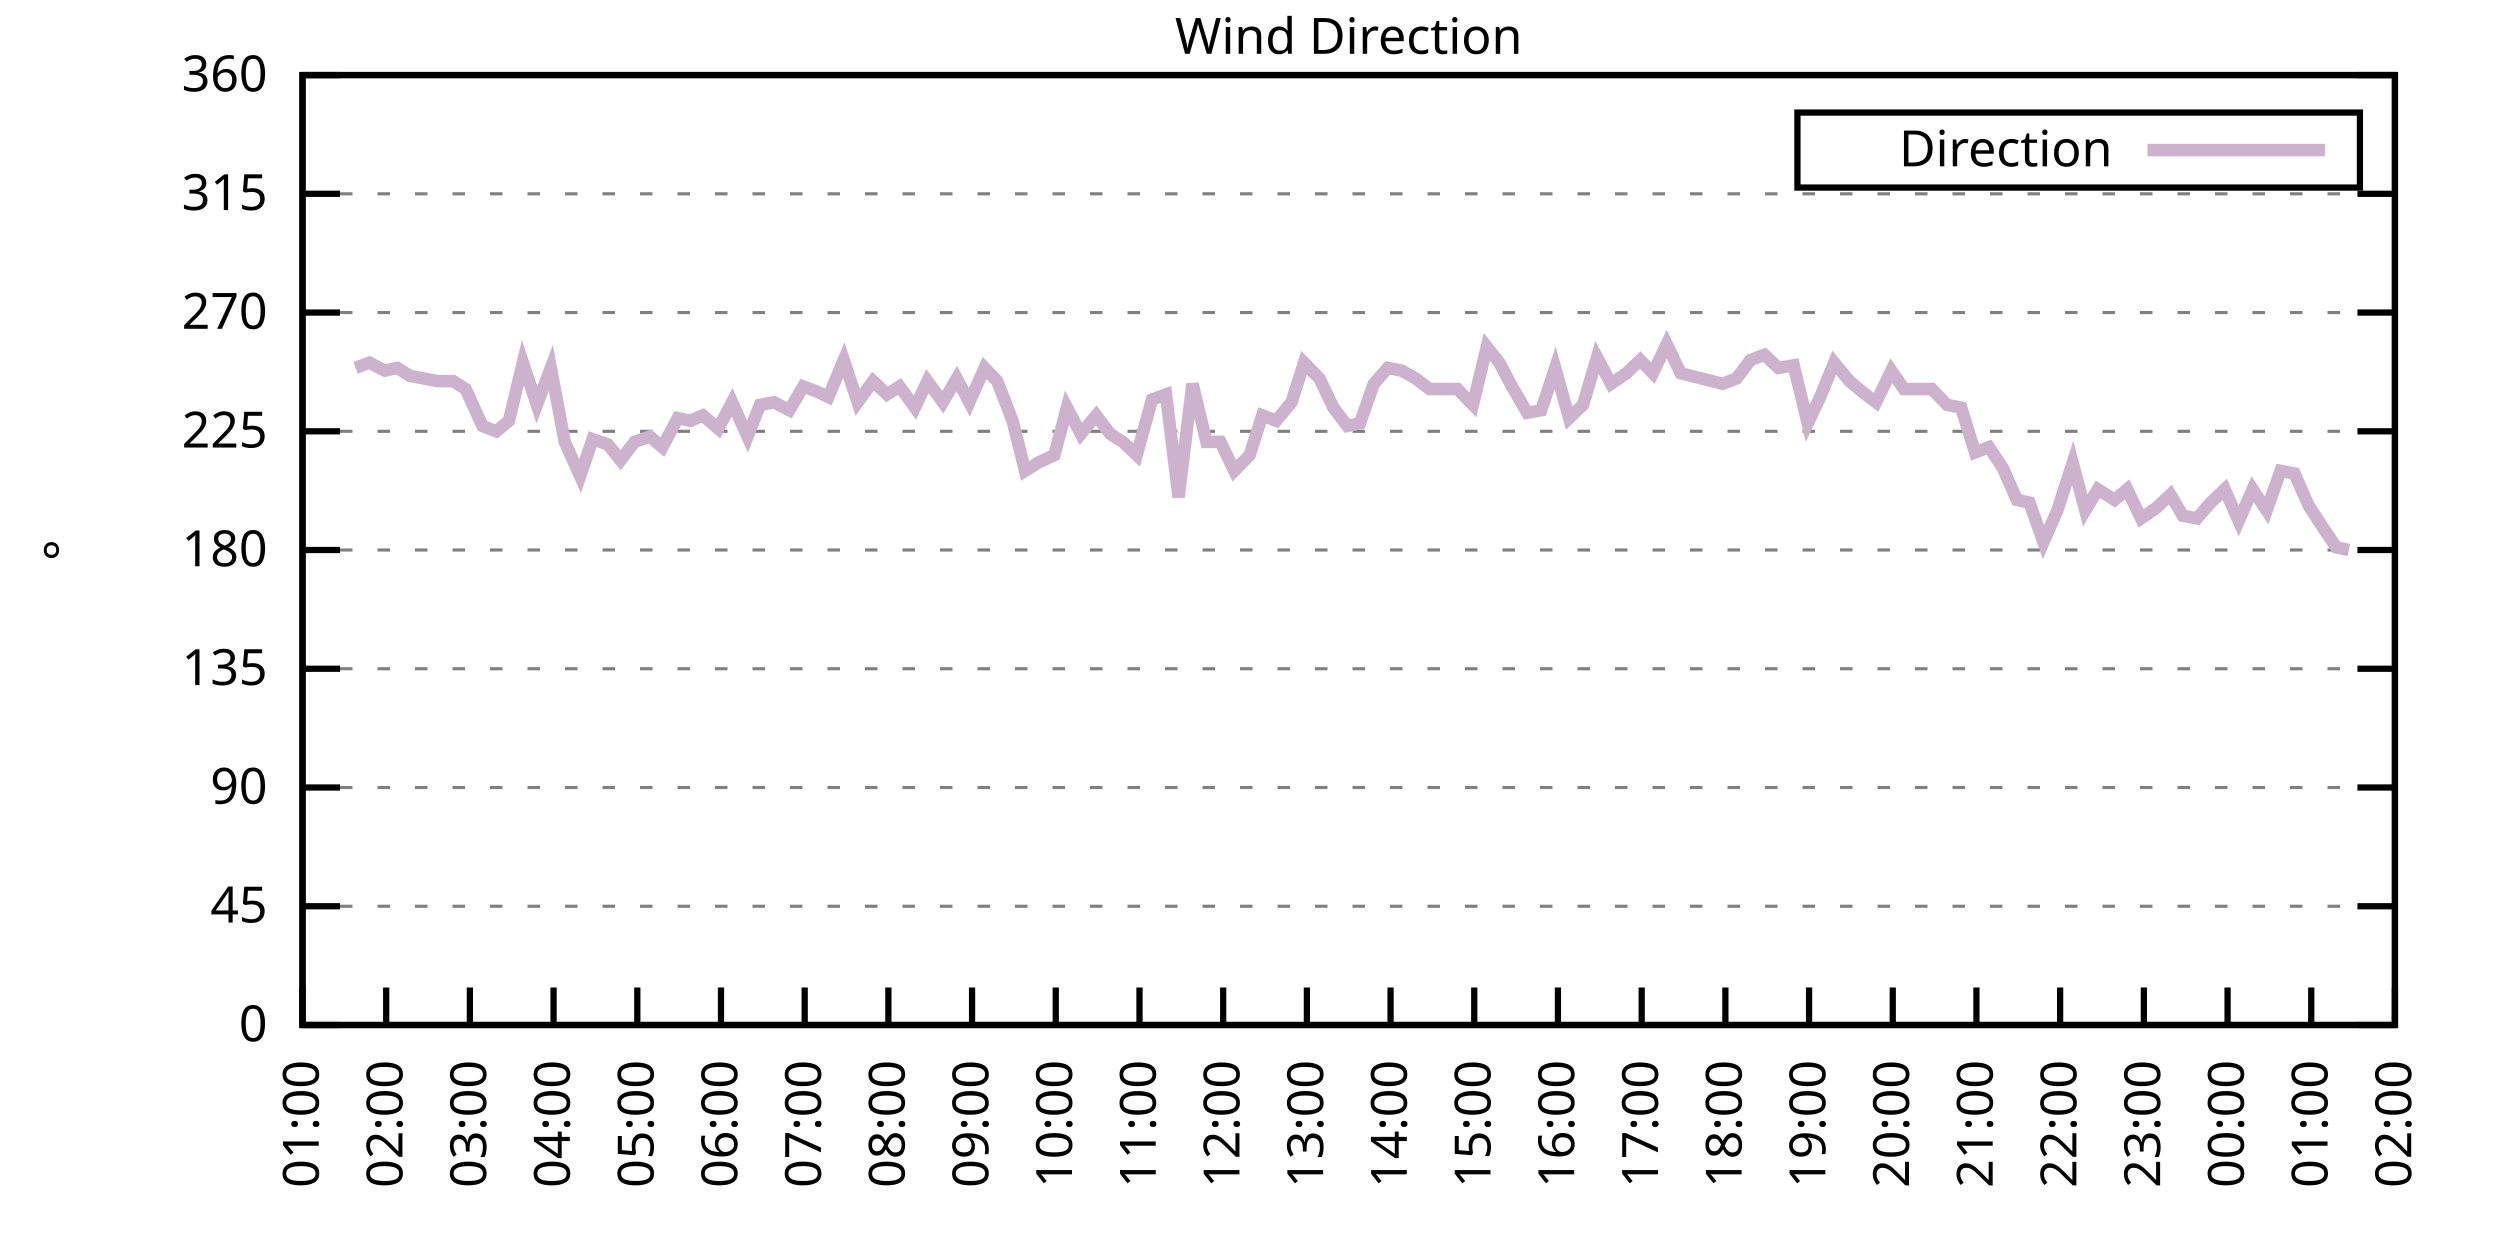
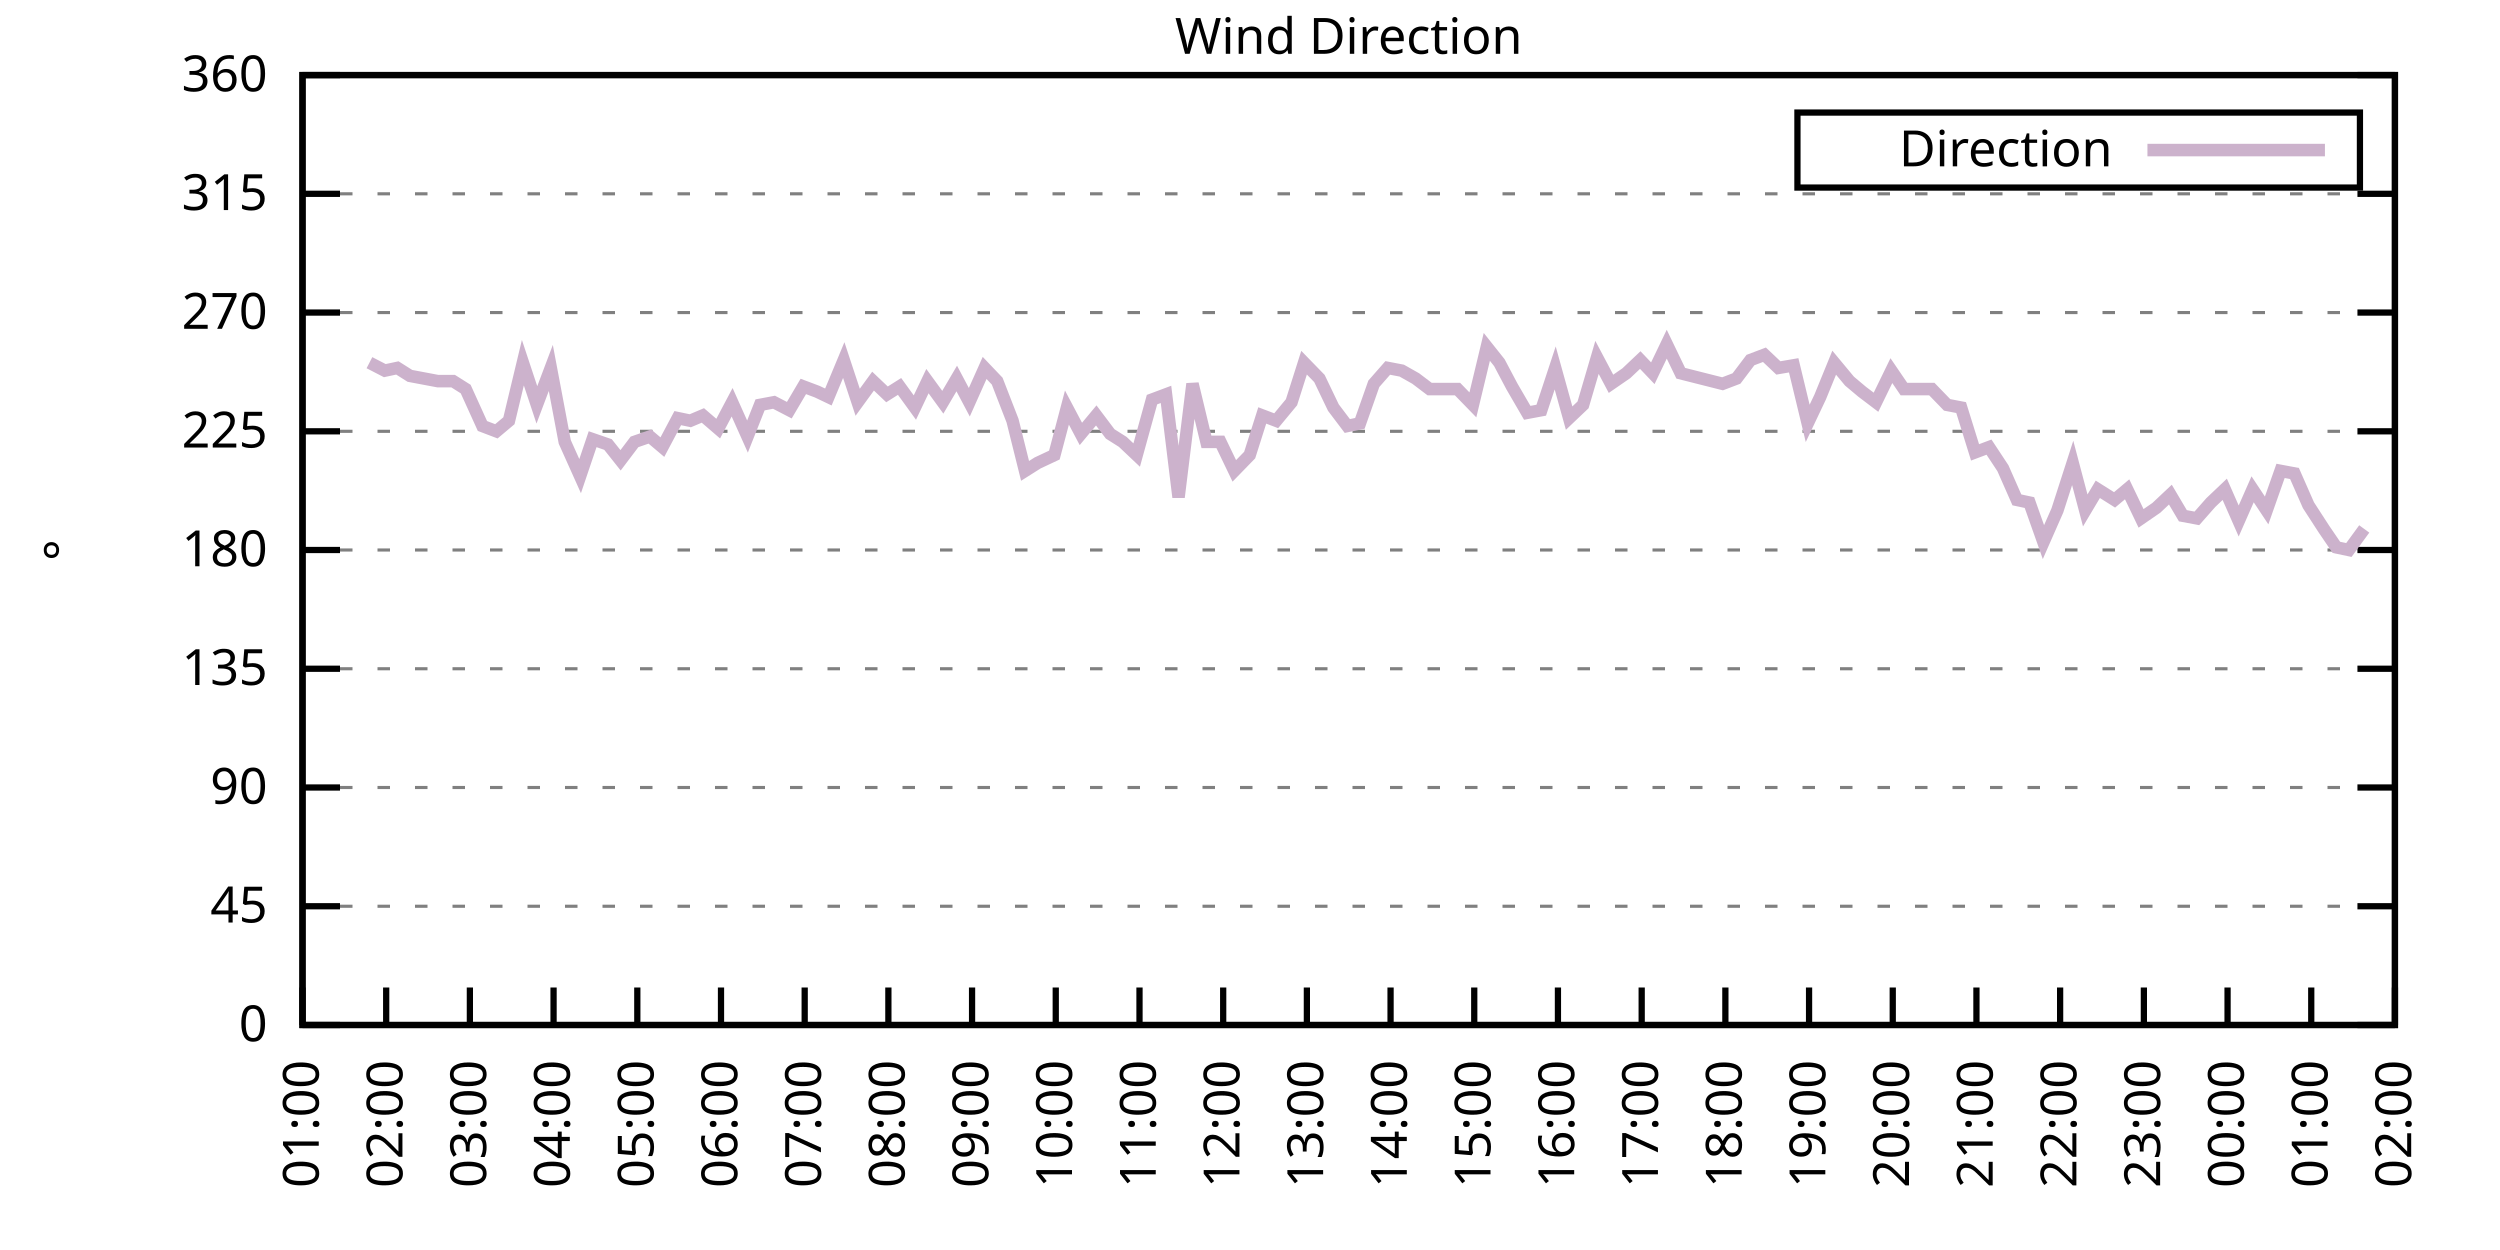
<svg xmlns="http://www.w3.org/2000/svg" xmlns:xlink="http://www.w3.org/1999/xlink" width="400" height="200" viewBox="0 0 400 200">
  <g id="gnuplot_canvas">
    <rect x="0" y="0" width="400" height="200" fill="none" />
    <defs>
      <circle id="gpDot" r="0.5" stroke-width="0.5" stroke="currentColor" />
      <path id="gpPt0" stroke-width="0.333" stroke="currentColor" d="M-1,0 h2 M0,-1 v2" />
      <path id="gpPt1" stroke-width="0.333" stroke="currentColor" d="M-1,-1 L1,1 M1,-1 L-1,1" />
      <path id="gpPt2" stroke-width="0.333" stroke="currentColor" d="M-1,0 L1,0 M0,-1 L0,1 M-1,-1 L1,1 M-1,1 L1,-1" />
      <rect id="gpPt3" stroke-width="0.333" stroke="currentColor" x="-1" y="-1" width="2" height="2" />
      <rect id="gpPt4" stroke-width="0.333" stroke="currentColor" fill="currentColor" x="-1" y="-1" width="2" height="2" />
      <circle id="gpPt5" stroke-width="0.333" stroke="currentColor" cx="0" cy="0" r="1" />
      <use xlink:href="#gpPt5" id="gpPt6" fill="currentColor" stroke="none" />
      <path id="gpPt7" stroke-width="0.333" stroke="currentColor" d="M0,-1.33 L-1.33,0.67 L1.33,0.67 z" />
      <use xlink:href="#gpPt7" id="gpPt8" fill="currentColor" stroke="none" />
      <use xlink:href="#gpPt7" id="gpPt9" stroke="currentColor" transform="rotate(180)" />
      <use xlink:href="#gpPt9" id="gpPt10" fill="currentColor" stroke="none" />
      <use xlink:href="#gpPt3" id="gpPt11" stroke="currentColor" transform="rotate(45)" />
      <use xlink:href="#gpPt11" id="gpPt12" fill="currentColor" stroke="none" />
      <path id="gpPt13" stroke-width="0.333" stroke="currentColor" d="M0,1.330 L1.265,0.411 L0.782,-1.067 L-0.782,-1.076 L-1.265,0.411 z" />
      <use xlink:href="#gpPt13" id="gpPt14" fill="currentColor" stroke="none" />
      <filter id="textbox" filterUnits="objectBoundingBox" x="0" y="0" height="1" width="1">
        <feFlood flood-color="white" flood-opacity="1" result="bgnd" />
        <feComposite in="SourceGraphic" in2="bgnd" operator="atop" />
      </filter>
      <filter id="greybox" filterUnits="objectBoundingBox" x="0" y="0" height="1" width="1">
        <feFlood flood-color="lightgrey" flood-opacity="1" result="grey" />
        <feComposite in="SourceGraphic" in2="grey" operator="atop" />
      </filter>
    </defs>
    <g fill="none" color="white" stroke="currentColor" stroke-width="1.00" stroke-linecap="butt" stroke-linejoin="miter">
</g>
    <g fill="none" color="black" stroke="currentColor" stroke-width="1.00" stroke-linecap="butt" stroke-linejoin="miter">
      <g stroke="none" shape-rendering="crispEdges">
        <polygon fill="rgb(255, 255, 255)" points="48.40,164.00 383.18,164.00 383.18,12.02 48.40,12.02 " />
      </g>
    </g>
    <g fill="none" color="black" stroke="currentColor" stroke-width="1.00" stroke-linecap="butt" stroke-linejoin="miter">
</g>
    <g fill="none" color="black" stroke="black" stroke-width="0.50" stroke-linecap="butt" stroke-linejoin="miter">
</g>
    <g fill="none" color="gray" stroke="currentColor" stroke-width="0.50" stroke-linecap="butt" stroke-linejoin="miter">
      <path stroke="gray" stroke-dasharray="2,4" class="gridline" d="M48.40,164.00 L383.19,164.00  " />
    </g>
    <g fill="none" color="gray" stroke="gray" stroke-width="1.00" stroke-linecap="butt" stroke-linejoin="miter">
</g>
    <g fill="none" color="black" stroke="currentColor" stroke-width="1.00" stroke-linecap="butt" stroke-linejoin="miter">
      <path stroke="black" d="M48.40,164.00 L54.40,164.00 M383.19,164.00 L377.19,164.00  " />
      <g transform="translate(42.80,166.60)" stroke="none" fill="black" font-family="Sans" font-size="8.00" text-anchor="end">
        <text>
          <tspan font-family="Sans"> 0</tspan>
        </text>
      </g>
    </g>
    <g fill="none" color="black" stroke="currentColor" stroke-width="1.00" stroke-linecap="butt" stroke-linejoin="miter">
</g>
    <g fill="none" color="black" stroke="black" stroke-width="0.50" stroke-linecap="butt" stroke-linejoin="miter">
</g>
    <g fill="none" color="gray" stroke="currentColor" stroke-width="0.50" stroke-linecap="butt" stroke-linejoin="miter">
      <path stroke="gray" stroke-dasharray="2,4" class="gridline" d="M48.40,145.00 L383.19,145.00  " />
    </g>
    <g fill="none" color="gray" stroke="gray" stroke-width="1.00" stroke-linecap="butt" stroke-linejoin="miter">
</g>
    <g fill="none" color="black" stroke="currentColor" stroke-width="1.00" stroke-linecap="butt" stroke-linejoin="miter">
      <path stroke="black" d="M48.40,145.00 L54.40,145.00 M383.19,145.00 L377.19,145.00  " />
      <g transform="translate(42.80,147.60)" stroke="none" fill="black" font-family="Sans" font-size="8.00" text-anchor="end">
        <text>
          <tspan font-family="Sans"> 45</tspan>
        </text>
      </g>
    </g>
    <g fill="none" color="black" stroke="currentColor" stroke-width="1.00" stroke-linecap="butt" stroke-linejoin="miter">
</g>
    <g fill="none" color="black" stroke="black" stroke-width="0.50" stroke-linecap="butt" stroke-linejoin="miter">
</g>
    <g fill="none" color="gray" stroke="currentColor" stroke-width="0.50" stroke-linecap="butt" stroke-linejoin="miter">
      <path stroke="gray" stroke-dasharray="2,4" class="gridline" d="M48.40,126.00 L383.19,126.00  " />
    </g>
    <g fill="none" color="gray" stroke="gray" stroke-width="1.00" stroke-linecap="butt" stroke-linejoin="miter">
</g>
    <g fill="none" color="black" stroke="currentColor" stroke-width="1.00" stroke-linecap="butt" stroke-linejoin="miter">
      <path stroke="black" d="M48.40,126.00 L54.40,126.00 M383.19,126.00 L377.19,126.00  " />
      <g transform="translate(42.80,128.60)" stroke="none" fill="black" font-family="Sans" font-size="8.00" text-anchor="end">
        <text>
          <tspan font-family="Sans"> 90</tspan>
        </text>
      </g>
    </g>
    <g fill="none" color="black" stroke="currentColor" stroke-width="1.00" stroke-linecap="butt" stroke-linejoin="miter">
</g>
    <g fill="none" color="black" stroke="black" stroke-width="0.50" stroke-linecap="butt" stroke-linejoin="miter">
</g>
    <g fill="none" color="gray" stroke="currentColor" stroke-width="0.50" stroke-linecap="butt" stroke-linejoin="miter">
      <path stroke="gray" stroke-dasharray="2,4" class="gridline" d="M48.40,107.00 L383.19,107.00  " />
    </g>
    <g fill="none" color="gray" stroke="gray" stroke-width="1.00" stroke-linecap="butt" stroke-linejoin="miter">
</g>
    <g fill="none" color="black" stroke="currentColor" stroke-width="1.00" stroke-linecap="butt" stroke-linejoin="miter">
      <path stroke="black" d="M48.40,107.00 L54.40,107.00 M383.19,107.00 L377.19,107.00  " />
      <g transform="translate(42.80,109.60)" stroke="none" fill="black" font-family="Sans" font-size="8.00" text-anchor="end">
        <text>
          <tspan font-family="Sans"> 135</tspan>
        </text>
      </g>
    </g>
    <g fill="none" color="black" stroke="currentColor" stroke-width="1.00" stroke-linecap="butt" stroke-linejoin="miter">
</g>
    <g fill="none" color="black" stroke="black" stroke-width="0.50" stroke-linecap="butt" stroke-linejoin="miter">
</g>
    <g fill="none" color="gray" stroke="currentColor" stroke-width="0.50" stroke-linecap="butt" stroke-linejoin="miter">
      <path stroke="gray" stroke-dasharray="2,4" class="gridline" d="M48.40,88.00 L383.19,88.00  " />
    </g>
    <g fill="none" color="gray" stroke="gray" stroke-width="1.00" stroke-linecap="butt" stroke-linejoin="miter">
</g>
    <g fill="none" color="black" stroke="currentColor" stroke-width="1.00" stroke-linecap="butt" stroke-linejoin="miter">
      <path stroke="black" d="M48.40,88.00 L54.40,88.00 M383.19,88.00 L377.19,88.00  " />
      <g transform="translate(42.80,90.60)" stroke="none" fill="black" font-family="Sans" font-size="8.00" text-anchor="end">
        <text>
          <tspan font-family="Sans"> 180</tspan>
        </text>
      </g>
    </g>
    <g fill="none" color="black" stroke="currentColor" stroke-width="1.00" stroke-linecap="butt" stroke-linejoin="miter">
</g>
    <g fill="none" color="black" stroke="black" stroke-width="0.50" stroke-linecap="butt" stroke-linejoin="miter">
</g>
    <g fill="none" color="gray" stroke="currentColor" stroke-width="0.50" stroke-linecap="butt" stroke-linejoin="miter">
      <path stroke="gray" stroke-dasharray="2,4" class="gridline" d="M48.40,69.01 L383.19,69.01  " />
    </g>
    <g fill="none" color="gray" stroke="gray" stroke-width="1.00" stroke-linecap="butt" stroke-linejoin="miter">
</g>
    <g fill="none" color="black" stroke="currentColor" stroke-width="1.00" stroke-linecap="butt" stroke-linejoin="miter">
      <path stroke="black" d="M48.40,69.01 L54.40,69.01 M383.19,69.01 L377.19,69.01  " />
      <g transform="translate(42.80,71.61)" stroke="none" fill="black" font-family="Sans" font-size="8.00" text-anchor="end">
        <text>
          <tspan font-family="Sans"> 225</tspan>
        </text>
      </g>
    </g>
    <g fill="none" color="black" stroke="currentColor" stroke-width="1.00" stroke-linecap="butt" stroke-linejoin="miter">
</g>
    <g fill="none" color="black" stroke="black" stroke-width="0.50" stroke-linecap="butt" stroke-linejoin="miter">
</g>
    <g fill="none" color="gray" stroke="currentColor" stroke-width="0.50" stroke-linecap="butt" stroke-linejoin="miter">
      <path stroke="gray" stroke-dasharray="2,4" class="gridline" d="M48.40,50.01 L383.19,50.01  " />
    </g>
    <g fill="none" color="gray" stroke="gray" stroke-width="1.00" stroke-linecap="butt" stroke-linejoin="miter">
</g>
    <g fill="none" color="black" stroke="currentColor" stroke-width="1.00" stroke-linecap="butt" stroke-linejoin="miter">
      <path stroke="black" d="M48.40,50.01 L54.40,50.01 M383.19,50.01 L377.19,50.01  " />
      <g transform="translate(42.80,52.61)" stroke="none" fill="black" font-family="Sans" font-size="8.00" text-anchor="end">
        <text>
          <tspan font-family="Sans"> 270</tspan>
        </text>
      </g>
    </g>
    <g fill="none" color="black" stroke="currentColor" stroke-width="1.00" stroke-linecap="butt" stroke-linejoin="miter">
</g>
    <g fill="none" color="black" stroke="black" stroke-width="0.50" stroke-linecap="butt" stroke-linejoin="miter">
</g>
    <g fill="none" color="gray" stroke="currentColor" stroke-width="0.50" stroke-linecap="butt" stroke-linejoin="miter">
      <path stroke="gray" stroke-dasharray="2,4" class="gridline" d="M48.40,31.01 L383.19,31.01  " />
    </g>
    <g fill="none" color="gray" stroke="gray" stroke-width="1.00" stroke-linecap="butt" stroke-linejoin="miter">
</g>
    <g fill="none" color="black" stroke="currentColor" stroke-width="1.00" stroke-linecap="butt" stroke-linejoin="miter">
      <path stroke="black" d="M48.40,31.01 L54.40,31.01 M383.19,31.01 L377.19,31.01  " />
      <g transform="translate(42.80,33.61)" stroke="none" fill="black" font-family="Sans" font-size="8.00" text-anchor="end">
        <text>
          <tspan font-family="Sans"> 315</tspan>
        </text>
      </g>
    </g>
    <g fill="none" color="black" stroke="currentColor" stroke-width="1.00" stroke-linecap="butt" stroke-linejoin="miter">
</g>
    <g fill="none" color="black" stroke="black" stroke-width="0.50" stroke-linecap="butt" stroke-linejoin="miter">
</g>
    <g fill="none" color="gray" stroke="currentColor" stroke-width="0.50" stroke-linecap="butt" stroke-linejoin="miter">
      <path stroke="gray" stroke-dasharray="2,4" class="gridline" d="M48.40,12.01 L383.19,12.01  " />
    </g>
    <g fill="none" color="gray" stroke="gray" stroke-width="1.00" stroke-linecap="butt" stroke-linejoin="miter">
</g>
    <g fill="none" color="black" stroke="currentColor" stroke-width="1.00" stroke-linecap="butt" stroke-linejoin="miter">
      <path stroke="black" d="M48.40,12.01 L54.40,12.01 M383.19,12.01 L377.19,12.01  " />
      <g transform="translate(42.80,14.61)" stroke="none" fill="black" font-family="Sans" font-size="8.00" text-anchor="end">
        <text>
          <tspan font-family="Sans"> 360</tspan>
        </text>
      </g>
    </g>
    <g fill="none" color="black" stroke="currentColor" stroke-width="1.00" stroke-linecap="butt" stroke-linejoin="miter">
      <path stroke="black" d="M48.40,164.00 L48.40,158.00  " />
      <g transform="translate(51.00,169.60) rotate(270.00)" stroke="none" fill="black" font-family="Sans" font-size="8.00" text-anchor="end">
        <text>
          <tspan font-family="Sans">01:00</tspan>
        </text>
      </g>
    </g>
    <g fill="none" color="black" stroke="currentColor" stroke-width="1.00" stroke-linecap="butt" stroke-linejoin="miter">
      <path stroke="black" d="M61.79,164.00 L61.79,158.00  " />
      <g transform="translate(64.39,169.60) rotate(270.00)" stroke="none" fill="black" font-family="Sans" font-size="8.00" text-anchor="end">
        <text>
          <tspan font-family="Sans">02:00</tspan>
        </text>
      </g>
    </g>
    <g fill="none" color="black" stroke="currentColor" stroke-width="1.00" stroke-linecap="butt" stroke-linejoin="miter">
      <path stroke="black" d="M75.18,164.00 L75.18,158.00  " />
      <g transform="translate(77.78,169.60) rotate(270.00)" stroke="none" fill="black" font-family="Sans" font-size="8.00" text-anchor="end">
        <text>
          <tspan font-family="Sans">03:00</tspan>
        </text>
      </g>
    </g>
    <g fill="none" color="black" stroke="currentColor" stroke-width="1.00" stroke-linecap="butt" stroke-linejoin="miter">
      <path stroke="black" d="M88.57,164.00 L88.57,158.00  " />
      <g transform="translate(91.17,169.60) rotate(270.00)" stroke="none" fill="black" font-family="Sans" font-size="8.00" text-anchor="end">
        <text>
          <tspan font-family="Sans">04:00</tspan>
        </text>
      </g>
    </g>
    <g fill="none" color="black" stroke="currentColor" stroke-width="1.00" stroke-linecap="butt" stroke-linejoin="miter">
      <path stroke="black" d="M101.97,164.00 L101.97,158.00  " />
      <g transform="translate(104.57,169.60) rotate(270.00)" stroke="none" fill="black" font-family="Sans" font-size="8.00" text-anchor="end">
        <text>
          <tspan font-family="Sans">05:00</tspan>
        </text>
      </g>
    </g>
    <g fill="none" color="black" stroke="currentColor" stroke-width="1.00" stroke-linecap="butt" stroke-linejoin="miter">
      <path stroke="black" d="M115.36,164.00 L115.36,158.00  " />
      <g transform="translate(117.96,169.60) rotate(270.00)" stroke="none" fill="black" font-family="Sans" font-size="8.00" text-anchor="end">
        <text>
          <tspan font-family="Sans">06:00</tspan>
        </text>
      </g>
    </g>
    <g fill="none" color="black" stroke="currentColor" stroke-width="1.00" stroke-linecap="butt" stroke-linejoin="miter">
      <path stroke="black" d="M128.75,164.00 L128.75,158.00  " />
      <g transform="translate(131.35,169.60) rotate(270.00)" stroke="none" fill="black" font-family="Sans" font-size="8.00" text-anchor="end">
        <text>
          <tspan font-family="Sans">07:00</tspan>
        </text>
      </g>
    </g>
    <g fill="none" color="black" stroke="currentColor" stroke-width="1.00" stroke-linecap="butt" stroke-linejoin="miter">
      <path stroke="black" d="M142.14,164.00 L142.14,158.00  " />
      <g transform="translate(144.74,169.60) rotate(270.00)" stroke="none" fill="black" font-family="Sans" font-size="8.00" text-anchor="end">
        <text>
          <tspan font-family="Sans">08:00</tspan>
        </text>
      </g>
    </g>
    <g fill="none" color="black" stroke="currentColor" stroke-width="1.00" stroke-linecap="butt" stroke-linejoin="miter">
      <path stroke="black" d="M155.53,164.00 L155.53,158.00  " />
      <g transform="translate(158.13,169.60) rotate(270.00)" stroke="none" fill="black" font-family="Sans" font-size="8.00" text-anchor="end">
        <text>
          <tspan font-family="Sans">09:00</tspan>
        </text>
      </g>
    </g>
    <g fill="none" color="black" stroke="currentColor" stroke-width="1.00" stroke-linecap="butt" stroke-linejoin="miter">
      <path stroke="black" d="M168.92,164.00 L168.92,158.00  " />
      <g transform="translate(171.52,169.60) rotate(270.00)" stroke="none" fill="black" font-family="Sans" font-size="8.00" text-anchor="end">
        <text>
          <tspan font-family="Sans">10:00</tspan>
        </text>
      </g>
    </g>
    <g fill="none" color="black" stroke="currentColor" stroke-width="1.00" stroke-linecap="butt" stroke-linejoin="miter">
      <path stroke="black" d="M182.32,164.00 L182.32,158.00  " />
      <g transform="translate(184.92,169.60) rotate(270.00)" stroke="none" fill="black" font-family="Sans" font-size="8.00" text-anchor="end">
        <text>
          <tspan font-family="Sans">11:00</tspan>
        </text>
      </g>
    </g>
    <g fill="none" color="black" stroke="currentColor" stroke-width="1.00" stroke-linecap="butt" stroke-linejoin="miter">
      <path stroke="black" d="M195.71,164.00 L195.71,158.00  " />
      <g transform="translate(198.31,169.60) rotate(270.00)" stroke="none" fill="black" font-family="Sans" font-size="8.00" text-anchor="end">
        <text>
          <tspan font-family="Sans">12:00</tspan>
        </text>
      </g>
    </g>
    <g fill="none" color="black" stroke="currentColor" stroke-width="1.00" stroke-linecap="butt" stroke-linejoin="miter">
      <path stroke="black" d="M209.10,164.00 L209.10,158.00  " />
      <g transform="translate(211.70,169.60) rotate(270.00)" stroke="none" fill="black" font-family="Sans" font-size="8.00" text-anchor="end">
        <text>
          <tspan font-family="Sans">13:00</tspan>
        </text>
      </g>
    </g>
    <g fill="none" color="black" stroke="currentColor" stroke-width="1.00" stroke-linecap="butt" stroke-linejoin="miter">
      <path stroke="black" d="M222.49,164.00 L222.49,158.00  " />
      <g transform="translate(225.09,169.60) rotate(270.00)" stroke="none" fill="black" font-family="Sans" font-size="8.00" text-anchor="end">
        <text>
          <tspan font-family="Sans">14:00</tspan>
        </text>
      </g>
    </g>
    <g fill="none" color="black" stroke="currentColor" stroke-width="1.00" stroke-linecap="butt" stroke-linejoin="miter">
      <path stroke="black" d="M235.88,164.00 L235.88,158.00  " />
      <g transform="translate(238.48,169.60) rotate(270.00)" stroke="none" fill="black" font-family="Sans" font-size="8.00" text-anchor="end">
        <text>
          <tspan font-family="Sans">15:00</tspan>
        </text>
      </g>
    </g>
    <g fill="none" color="black" stroke="currentColor" stroke-width="1.00" stroke-linecap="butt" stroke-linejoin="miter">
      <path stroke="black" d="M249.27,164.00 L249.27,158.00  " />
      <g transform="translate(251.87,169.60) rotate(270.00)" stroke="none" fill="black" font-family="Sans" font-size="8.00" text-anchor="end">
        <text>
          <tspan font-family="Sans">16:00</tspan>
        </text>
      </g>
    </g>
    <g fill="none" color="black" stroke="currentColor" stroke-width="1.00" stroke-linecap="butt" stroke-linejoin="miter">
      <path stroke="black" d="M262.67,164.00 L262.67,158.00  " />
      <g transform="translate(265.27,169.60) rotate(270.00)" stroke="none" fill="black" font-family="Sans" font-size="8.00" text-anchor="end">
        <text>
          <tspan font-family="Sans">17:00</tspan>
        </text>
      </g>
    </g>
    <g fill="none" color="black" stroke="currentColor" stroke-width="1.00" stroke-linecap="butt" stroke-linejoin="miter">
      <path stroke="black" d="M276.06,164.00 L276.06,158.00  " />
      <g transform="translate(278.66,169.60) rotate(270.00)" stroke="none" fill="black" font-family="Sans" font-size="8.00" text-anchor="end">
        <text>
          <tspan font-family="Sans">18:00</tspan>
        </text>
      </g>
    </g>
    <g fill="none" color="black" stroke="currentColor" stroke-width="1.00" stroke-linecap="butt" stroke-linejoin="miter">
      <path stroke="black" d="M289.45,164.00 L289.45,158.00  " />
      <g transform="translate(292.05,169.60) rotate(270.00)" stroke="none" fill="black" font-family="Sans" font-size="8.00" text-anchor="end">
        <text>
          <tspan font-family="Sans">19:00</tspan>
        </text>
      </g>
    </g>
    <g fill="none" color="black" stroke="currentColor" stroke-width="1.00" stroke-linecap="butt" stroke-linejoin="miter">
      <path stroke="black" d="M302.84,164.00 L302.84,158.00  " />
      <g transform="translate(305.44,169.60) rotate(270.00)" stroke="none" fill="black" font-family="Sans" font-size="8.00" text-anchor="end">
        <text>
          <tspan font-family="Sans">20:00</tspan>
        </text>
      </g>
    </g>
    <g fill="none" color="black" stroke="currentColor" stroke-width="1.00" stroke-linecap="butt" stroke-linejoin="miter">
      <path stroke="black" d="M316.23,164.00 L316.23,158.00  " />
      <g transform="translate(318.83,169.60) rotate(270.00)" stroke="none" fill="black" font-family="Sans" font-size="8.00" text-anchor="end">
        <text>
          <tspan font-family="Sans">21:00</tspan>
        </text>
      </g>
    </g>
    <g fill="none" color="black" stroke="currentColor" stroke-width="1.00" stroke-linecap="butt" stroke-linejoin="miter">
      <path stroke="black" d="M329.62,164.00 L329.62,158.00  " />
      <g transform="translate(332.22,169.60) rotate(270.00)" stroke="none" fill="black" font-family="Sans" font-size="8.00" text-anchor="end">
        <text>
          <tspan font-family="Sans">22:00</tspan>
        </text>
      </g>
    </g>
    <g fill="none" color="black" stroke="currentColor" stroke-width="1.00" stroke-linecap="butt" stroke-linejoin="miter">
      <path stroke="black" d="M343.02,164.00 L343.02,158.00  " />
      <g transform="translate(345.62,169.60) rotate(270.00)" stroke="none" fill="black" font-family="Sans" font-size="8.00" text-anchor="end">
        <text>
          <tspan font-family="Sans">23:00</tspan>
        </text>
      </g>
    </g>
    <g fill="none" color="black" stroke="currentColor" stroke-width="1.00" stroke-linecap="butt" stroke-linejoin="miter">
      <path stroke="black" d="M356.41,164.00 L356.41,158.00  " />
      <g transform="translate(359.01,169.60) rotate(270.00)" stroke="none" fill="black" font-family="Sans" font-size="8.00" text-anchor="end">
        <text>
          <tspan font-family="Sans">00:00</tspan>
        </text>
      </g>
    </g>
    <g fill="none" color="black" stroke="currentColor" stroke-width="1.00" stroke-linecap="butt" stroke-linejoin="miter">
      <path stroke="black" d="M369.80,164.00 L369.80,158.00  " />
      <g transform="translate(372.40,169.60) rotate(270.00)" stroke="none" fill="black" font-family="Sans" font-size="8.00" text-anchor="end">
        <text>
          <tspan font-family="Sans">01:00</tspan>
        </text>
      </g>
    </g>
    <g fill="none" color="black" stroke="currentColor" stroke-width="1.00" stroke-linecap="butt" stroke-linejoin="miter">
      <path stroke="black" d="M383.19,164.00 L383.19,158.00  " />
      <g transform="translate(385.79,169.60) rotate(270.00)" stroke="none" fill="black" font-family="Sans" font-size="8.00" text-anchor="end">
        <text>
          <tspan font-family="Sans">02:00</tspan>
        </text>
      </g>
    </g>
    <g fill="none" color="black" stroke="currentColor" stroke-width="1.00" stroke-linecap="butt" stroke-linejoin="miter">
</g>
    <g fill="none" color="black" stroke="currentColor" stroke-width="1.00" stroke-linecap="butt" stroke-linejoin="miter">
      <path stroke="black" d="M48.40,12.01 L48.40,164.00 L383.19,164.00 L383.19,12.01 L48.40,12.01 Z  " />
    </g>
    <g fill="none" color="black" stroke="currentColor" stroke-width="1.00" stroke-linecap="butt" stroke-linejoin="miter">
</g>
    <g fill="none" color="black" stroke="currentColor" stroke-width="1.00" stroke-linecap="butt" stroke-linejoin="miter">
      <path stroke="black" d="M287.59,30.01 L287.59,18.01 L377.59,18.01 L377.59,30.01 L287.59,30.01 Z  " />
    </g>
    <g id="Wind_direction_plot_1">
      <g fill="none" color="white" stroke="black" stroke-width="2.00" stroke-linecap="butt" stroke-linejoin="miter">
</g>
      <g fill="none" color="black" stroke="currentColor" stroke-width="2.00" stroke-linecap="butt" stroke-linejoin="miter">
        <g transform="translate(337.99,26.61)" stroke="none" fill="black" font-family="Sans" font-size="8.00" text-anchor="end">
          <text>
            <tspan font-family="Sans">Direction</tspan>
          </text>
        </g>
      </g>
      <g fill="none" color="black" stroke="currentColor" stroke-width="2.00" stroke-linecap="butt" stroke-linejoin="miter">
-         <path stroke="rgb(204, 178, 204)" d="M343.59,24.01 L371.99,24.01 M56.88,58.87 L59.11,58.03 L61.57,59.30 L63.58,58.87 L65.59,60.14 L67.82,60.56   L70.05,60.98 L72.50,60.98 L74.51,62.25 L77.19,68.16 L79.42,69.01 L81.43,67.32 L83.66,58.03 L85.90,64.78   L88.13,58.87 L90.36,70.70 L92.82,76.18 L94.82,70.27 L97.28,71.12 L99.29,73.65 L101.52,70.70 L103.98,69.85   L105.98,71.54 L108.44,66.90 L110.45,67.32 L112.46,66.47 L114.91,68.58 L117.14,64.36 L119.60,69.85 L121.61,64.78   L123.84,64.36 L126.29,65.63 L128.53,61.83 L130.76,62.67 L132.54,63.52 L135.00,57.61 L137.23,64.36 L139.69,60.98   L141.92,63.10 L143.93,61.83 L146.38,65.21 L148.39,60.98 L150.85,64.36 L153.08,60.56 L155.09,64.36 L157.54,58.87   L159.55,60.98 L162.01,67.32 L164.01,75.34 L166.02,74.07 L168.70,72.81 L170.71,65.21 L172.94,69.43 L175.40,66.47   L177.63,69.43 L179.64,70.70 L181.87,72.81 L184.32,63.94 L186.56,63.10 L188.57,79.56 L190.80,61.41 L193.03,70.70   L195.26,70.70 L197.49,75.34 L199.95,72.81 L201.96,66.47 L204.19,67.32 L206.64,64.36 L208.65,58.03 L211.11,60.56   L213.34,65.21 L215.57,68.16 L217.58,67.74 L219.81,61.41 L222.04,58.87 L224.28,59.30 L226.51,60.56 L228.74,62.25   L233.20,62.25 L235.66,64.78 L237.89,55.50 L239.90,58.03 L241.91,61.83 L244.36,66.05 L246.60,65.63 L248.83,58.87   L251.06,66.90 L253.29,64.78 L255.52,57.18 L257.76,61.41 L260.21,59.72 L262.44,57.61 L264.45,59.72 L266.68,55.07   L268.92,59.72 L275.61,61.41 L277.84,60.56 L280.07,57.61 L282.31,56.76 L284.54,58.87 L286.99,58.45 L289.23,67.74   L291.23,63.52 L293.47,58.03 L295.92,60.98 L297.93,62.67 L300.16,64.36 L302.62,59.30 L304.63,62.25 L307.08,62.25   L309.09,62.25 L311.54,64.78 L313.78,65.21 L316.01,72.38 L318.24,71.54 L320.47,74.92 L322.70,79.98 L324.71,80.41   L326.95,86.74 L329.18,81.67 L331.63,74.07 L333.64,81.67 L335.65,78.29 L338.33,79.98 L340.34,78.29 L342.57,82.94   L345.02,81.25 L347.26,79.14 L349.26,82.52 L351.50,82.94 L353.73,80.41 L355.96,78.29 L358.19,83.36 L360.42,78.29   L362.66,81.67 L364.89,75.34 L367.12,75.76 L369.35,80.83 L371.81,84.63 L373.82,87.58 L375.82,88.00  " />
+         <path stroke="rgb(204, 178, 204)" d="M343.59,24.01 L371.99,24.01 M59.11,58.03 L61.57,59.30 L63.58,58.87 L65.59,60.14 L67.82,60.56 L70.05,60.98   L72.50,60.98 L74.51,62.25 L77.19,68.16 L79.42,69.01 L81.43,67.32 L83.66,58.03 L85.90,64.78 L88.13,58.87   L90.36,70.70 L92.82,76.18 L94.82,70.27 L97.28,71.12 L99.29,73.65 L101.52,70.70 L103.98,69.85 L105.98,71.54   L108.44,66.90 L110.45,67.32 L112.46,66.47 L114.91,68.58 L117.14,64.36 L119.60,69.85 L121.61,64.78 L123.84,64.36   L126.29,65.63 L128.53,61.83 L130.76,62.67 L132.54,63.52 L135.00,57.61 L137.23,64.36 L139.69,60.98 L141.92,63.10   L143.93,61.83 L146.38,65.21 L148.39,60.98 L150.85,64.36 L153.08,60.56 L155.09,64.36 L157.54,58.87 L159.55,60.98   L162.01,67.32 L164.01,75.34 L166.02,74.07 L168.70,72.81 L170.71,65.21 L172.94,69.43 L175.40,66.47 L177.63,69.43   L179.64,70.70 L181.87,72.81 L184.32,63.94 L186.56,63.10 L188.57,79.56 L190.80,61.41 L193.03,70.70 L195.26,70.70   L197.49,75.34 L199.95,72.81 L201.96,66.47 L204.19,67.32 L206.64,64.36 L208.65,58.03 L211.11,60.56 L213.34,65.21   L215.57,68.16 L217.58,67.74 L219.81,61.41 L222.04,58.87 L224.28,59.30 L226.51,60.56 L228.74,62.25 L233.20,62.25   L235.66,64.78 L237.89,55.50 L239.90,58.03 L241.91,61.83 L244.36,66.05 L246.60,65.63 L248.83,58.87 L251.06,66.90   L253.29,64.78 L255.52,57.18 L257.76,61.41 L260.21,59.72 L262.44,57.61 L264.45,59.72 L266.68,55.07 L268.92,59.72   L275.61,61.41 L277.84,60.56 L280.07,57.61 L282.31,56.76 L284.54,58.87 L286.99,58.45 L289.23,67.74 L291.23,63.52   L293.47,58.03 L295.92,60.98 L297.93,62.67 L300.16,64.36 L302.62,59.30 L304.63,62.25 L307.08,62.25 L309.09,62.25   L311.54,64.78 L313.78,65.21 L316.01,72.38 L318.24,71.54 L320.47,74.92 L322.70,79.98 L324.71,80.41 L326.95,86.74   L329.18,81.67 L331.63,74.07 L333.64,81.67 L335.65,78.29 L338.33,79.98 L340.34,78.29 L342.57,82.94 L345.02,81.25   L347.26,79.14 L349.26,82.52 L351.50,82.94 L353.73,80.41 L355.96,78.29 L358.19,83.36 L360.42,78.29 L362.66,81.67   L364.89,75.34 L367.12,75.76 L369.35,80.83 L371.81,84.63 L373.82,87.58 L375.82,88.00 L378.28,84.63  " />
      </g>
    </g>
    <g fill="none" color="black" stroke="currentColor" stroke-width="2.00" stroke-linecap="butt" stroke-linejoin="miter">
</g>
    <g fill="none" color="black" stroke="black" stroke-width="1.00" stroke-linecap="butt" stroke-linejoin="miter">
</g>
    <g fill="none" color="black" stroke="currentColor" stroke-width="1.00" stroke-linecap="butt" stroke-linejoin="miter">
      <path stroke="black" d="M48.40,12.01 L48.40,164.00 L383.19,164.00 L383.19,12.01 L48.40,12.01 Z  " />
      <g transform="translate(12.80,88.01) rotate(270.00)" stroke="none" fill="black" font-family="Sans" font-size="8.00" text-anchor="middle">
        <text>
          <tspan font-family="Sans">°</tspan>
        </text>
      </g>
    </g>
    <g fill="none" color="black" stroke="currentColor" stroke-width="1.00" stroke-linecap="butt" stroke-linejoin="miter">
</g>
    <g fill="none" color="black" stroke="currentColor" stroke-width="1.00" stroke-linecap="butt" stroke-linejoin="miter">
      <g transform="translate(215.79,8.61)" stroke="none" fill="black" font-family="Sans" font-size="8.00" text-anchor="middle">
        <text>
          <tspan font-family="Sans">Wind Direction</tspan>
        </text>
      </g>
    </g>
    <g fill="none" color="black" stroke="currentColor" stroke-width="1.00" stroke-linecap="butt" stroke-linejoin="miter">
</g>
  </g>
</svg>
